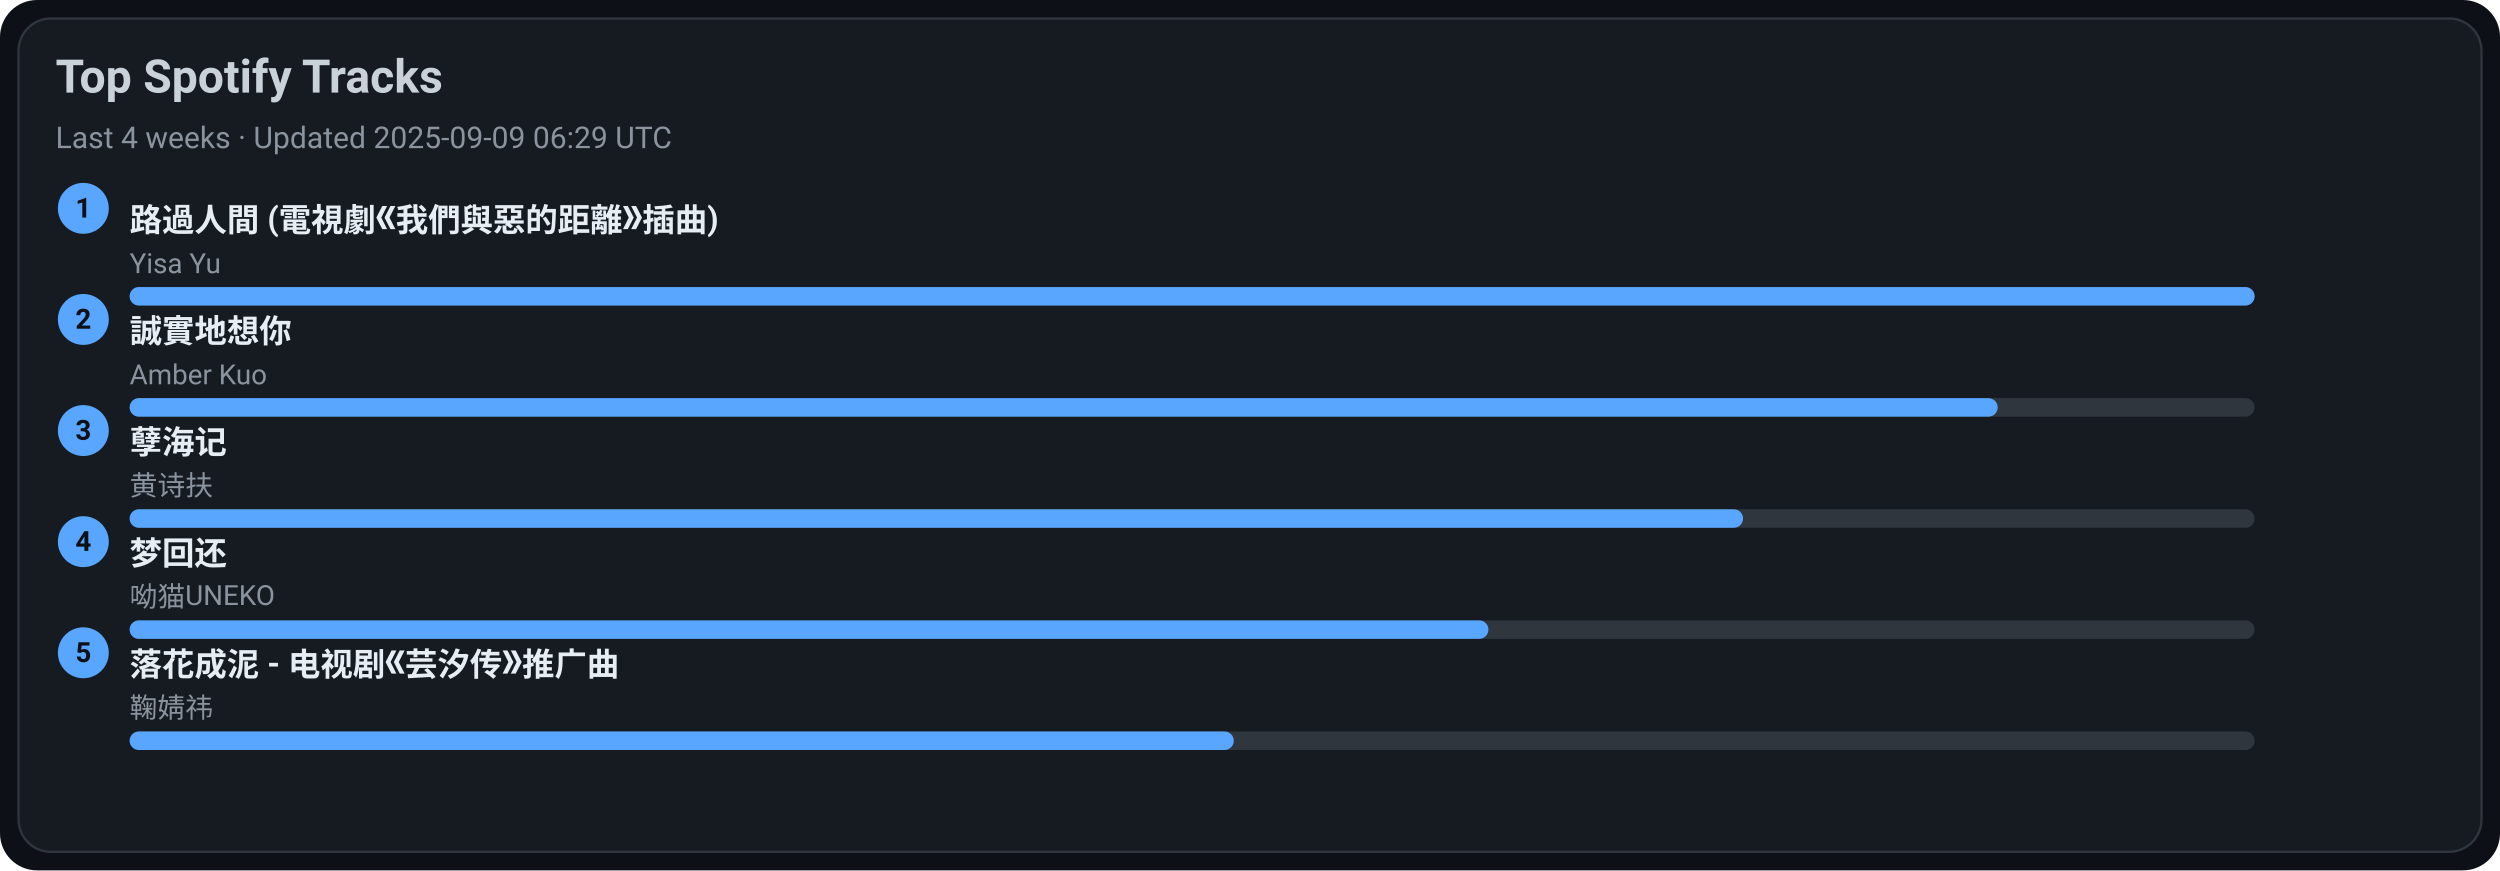
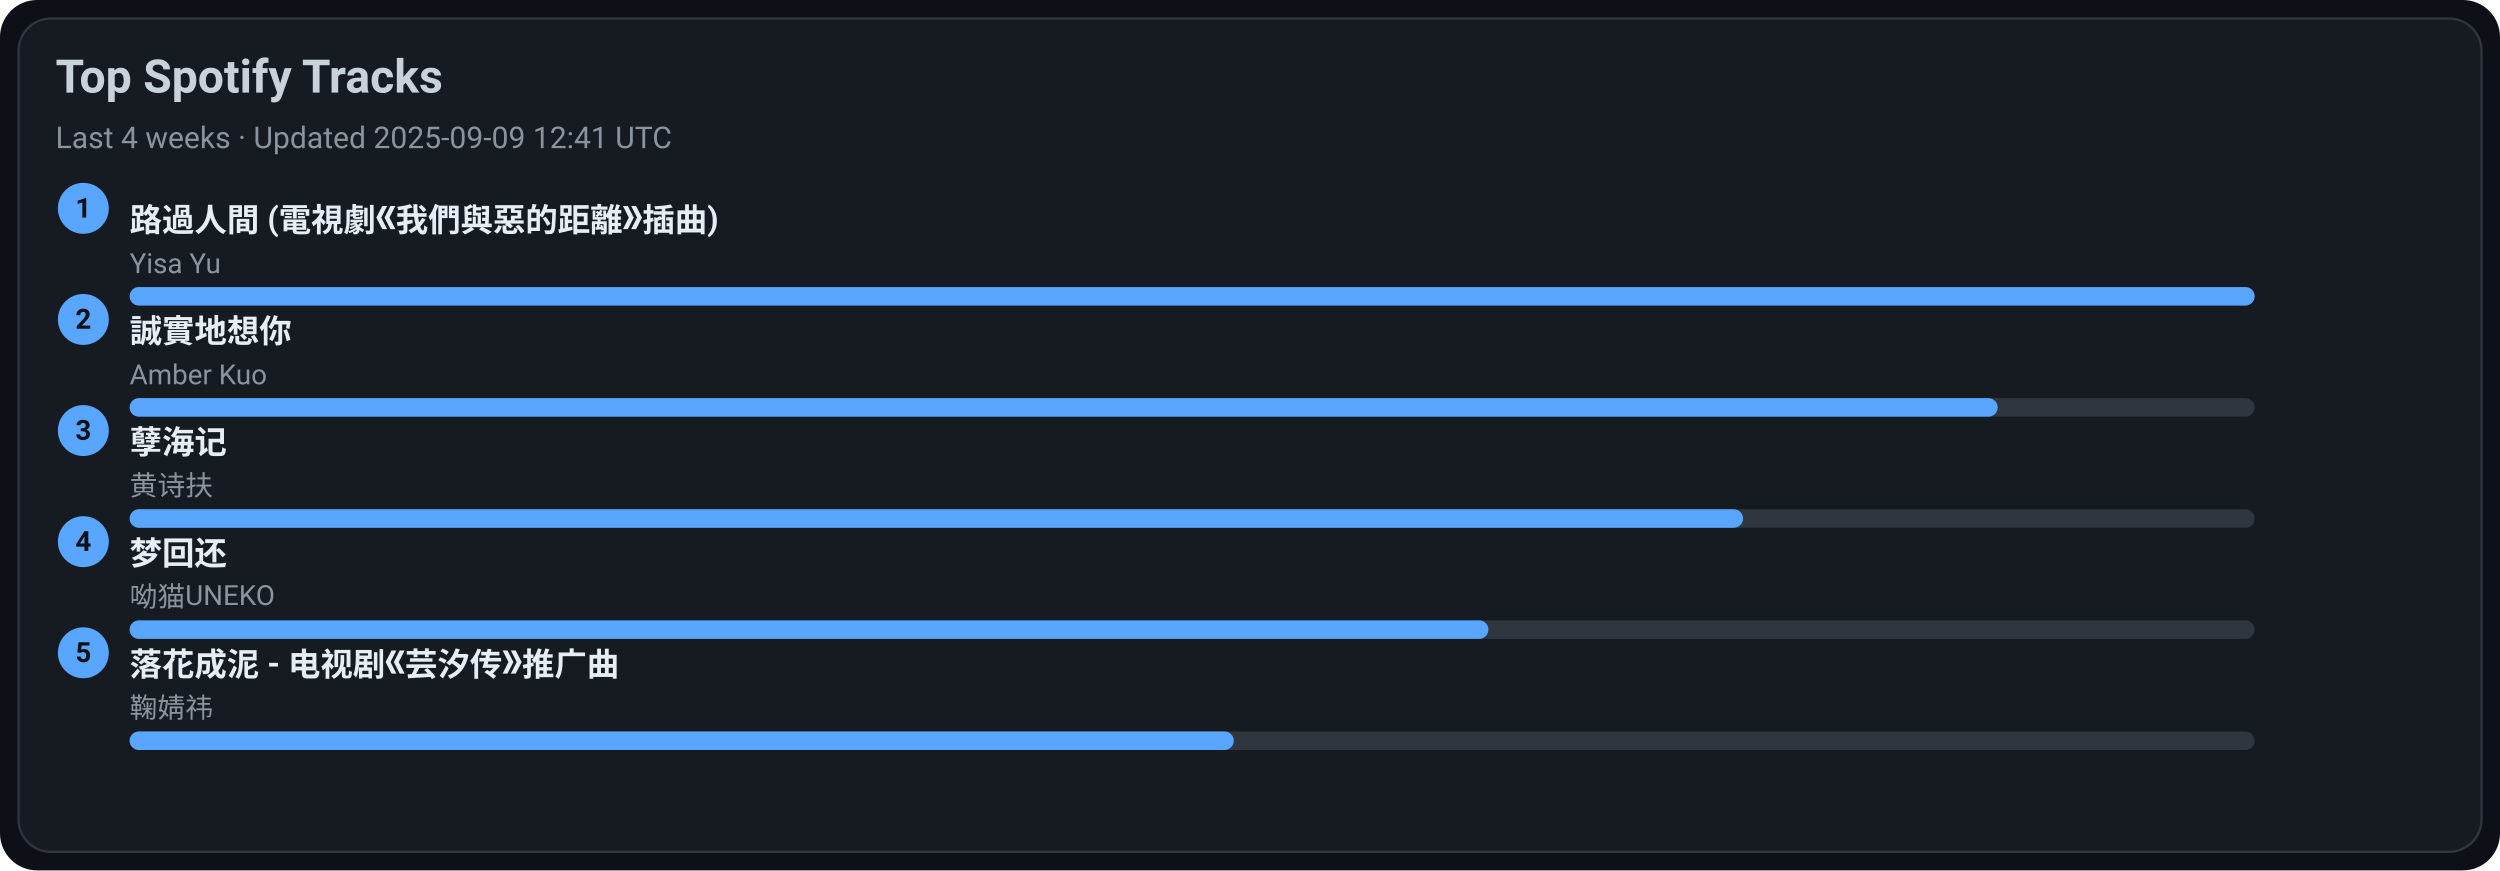
<svg xmlns="http://www.w3.org/2000/svg" width="1080" height="376" viewBox="0 0 1080 376">
  <style>text{font-family:-apple-system,BlinkMacSystemFont,Segoe UI,Roboto,Ubuntu,Helvetica Neue,Arial,Noto Sans,sans-serif}</style>
  <rect width="1080" height="376" rx="16" fill="#0d1117" />
  <rect x="8" y="8" width="1064" height="360" rx="14" fill="#161b22" stroke="#30363d" />
  <text x="24" y="40" font-size="20" fill="#c9d1d9" font-weight="600">Top Spotify Tracks</text>
-   <text x="24" y="64" font-size="13" fill="#8b949e">Last 4 weeks · Updated 2025-09-09 06:29 UTC</text>
+   <text x="24" y="64" font-size="13" fill="#8b949e">Last 4 weeks · Updated 2025-09-09 12:41 UTC</text>
  <circle cx="36" cy="90" r="11" fill="#58a6ff" />
  <text x="36" y="94" text-anchor="middle" font-size="12" fill="#0d1117" font-weight="700">1</text>
  <a href="https://open.spotify.com/track/1ZSleGniKMWNrWvK5cGALO" target="_blank" rel="noopener noreferrer">
    <text x="56" y="100" font-size="14" fill="#e6edf3" font-weight="600">路過人間 (電視劇《我們與惡的距離》插曲)</text>
  </a>
  <text x="56" y="118" font-size="12" fill="#8b949e">Yisa Yu</text>
  <rect x="56" y="124" width="918" height="8" rx="4" fill="#30363d" />
  <rect x="56" y="124" width="918" height="8" rx="4" fill="#58a6ff" />
  <circle cx="36" cy="138" r="11" fill="#58a6ff" />
  <text x="36" y="142" text-anchor="middle" font-size="12" fill="#0d1117" font-weight="700">2</text>
  <a href="https://open.spotify.com/track/1SPZzj8QzOwZoAGKXMGLGJ" target="_blank" rel="noopener noreferrer">
    <text x="56" y="148" font-size="14" fill="#e6edf3" font-weight="600">誠實地想你</text>
  </a>
  <text x="56" y="166" font-size="12" fill="#8b949e">Amber Kuo</text>
  <rect x="56" y="172" width="918" height="8" rx="4" fill="#30363d" />
  <rect x="56" y="172" width="807" height="8" rx="4" fill="#58a6ff" />
  <circle cx="36" cy="186" r="11" fill="#58a6ff" />
  <text x="36" y="190" text-anchor="middle" font-size="12" fill="#0d1117" font-weight="700">3</text>
  <a href="https://open.spotify.com/track/3eIovUMhirNN6btJbpzNqD" target="_blank" rel="noopener noreferrer">
    <text x="56" y="196" font-size="14" fill="#e6edf3" font-weight="600">孽海记</text>
  </a>
  <text x="56" y="214" font-size="12" fill="#8b949e">黄诗扶</text>
  <rect x="56" y="220" width="918" height="8" rx="4" fill="#30363d" />
  <rect x="56" y="220" width="697" height="8" rx="4" fill="#58a6ff" />
  <circle cx="36" cy="234" r="11" fill="#58a6ff" />
  <text x="36" y="238" text-anchor="middle" font-size="12" fill="#0d1117" font-weight="700">4</text>
  <a href="https://open.spotify.com/track/6jTK3YxlFysC8g0Ye9tbPK" target="_blank" rel="noopener noreferrer">
    <text x="56" y="244" font-size="14" fill="#e6edf3" font-weight="600">梦回还</text>
  </a>
  <text x="56" y="262" font-size="12" fill="#8b949e">呦猫UNEKO</text>
  <rect x="56" y="268" width="918" height="8" rx="4" fill="#30363d" />
  <rect x="56" y="268" width="587" height="8" rx="4" fill="#58a6ff" />
  <circle cx="36" cy="282" r="11" fill="#58a6ff" />
  <text x="36" y="286" text-anchor="middle" font-size="12" fill="#0d1117" font-weight="700">5</text>
  <a href="https://open.spotify.com/track/3kOZsJz3crGIWWHeoCNa0O" target="_blank" rel="noopener noreferrer">
    <text x="56" y="292" font-size="14" fill="#e6edf3" font-weight="600">落花成泥 - 电视剧《芸汐传》推广曲</text>
  </a>
  <text x="56" y="310" font-size="12" fill="#8b949e">鞠婧祎</text>
  <rect x="56" y="316" width="918" height="8" rx="4" fill="#30363d" />
  <rect x="56" y="316" width="477" height="8" rx="4" fill="#58a6ff" />
</svg>
